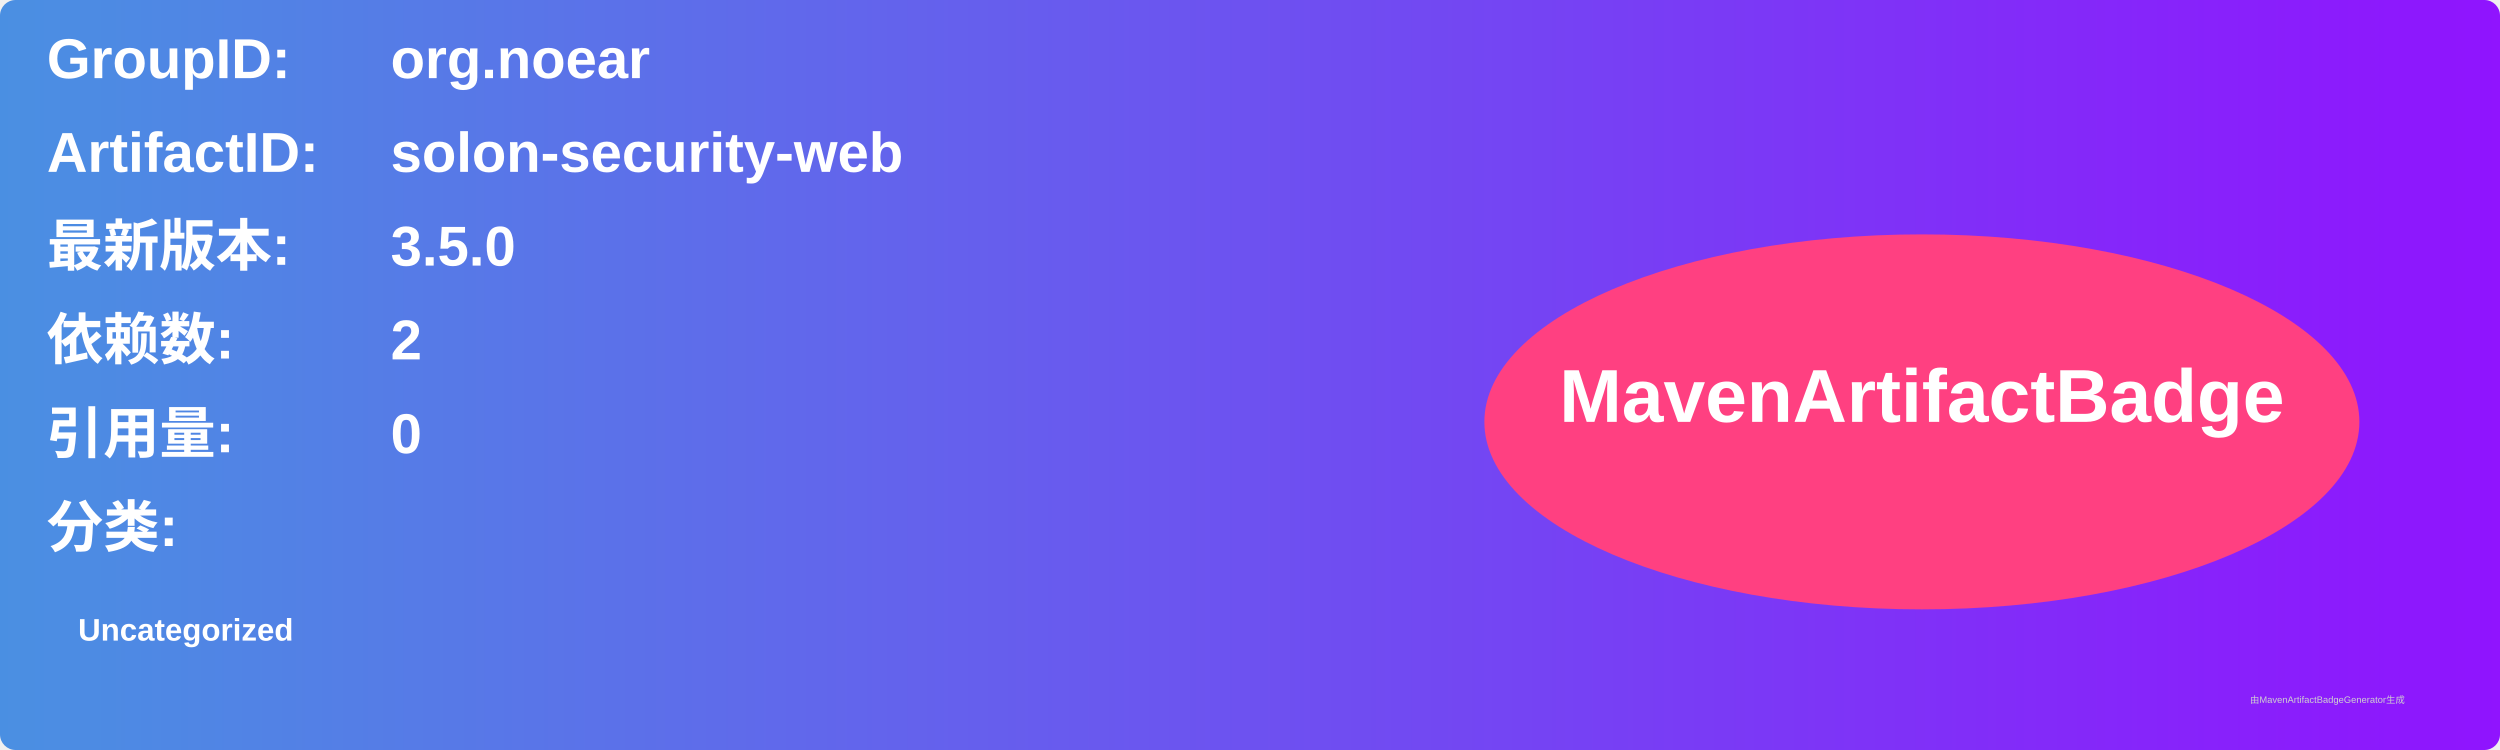
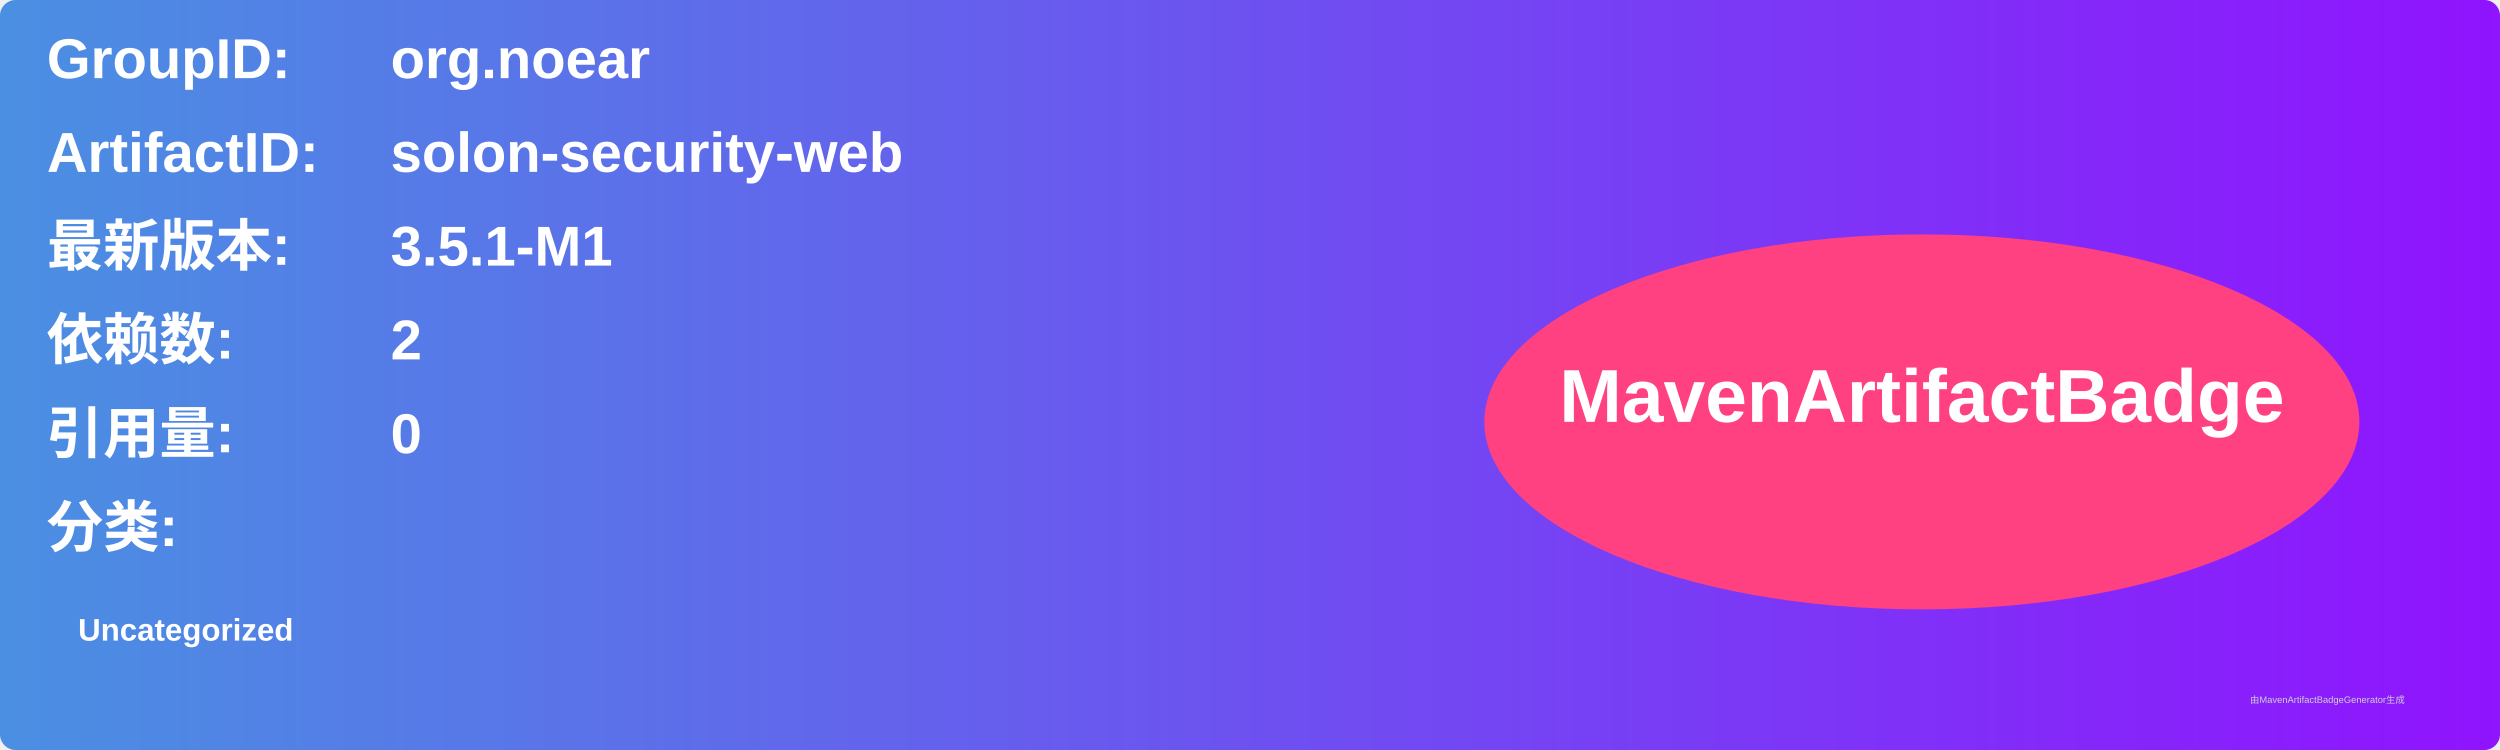
<svg xmlns="http://www.w3.org/2000/svg" width="800" height="240" viewBox="0 0 800 240">
  <linearGradient id="grad" x1="0%" y1="0%" x2="100%" y2="0%">
    <stop offset="0%" stop-color="#4a90e2" />
    <stop offset="100%" stop-color="#9013fe" />
  </linearGradient>
  <rect width="100%" height="100%" rx="5" ry="5" fill="url(#grad)" />
  <g transform="translate(15, 15)">
    <text x="0" y="10" font-family="Arial" font-size="18" fill="white" font-weight="bold" width="260">GroupID:</text>
    <text x="110" y="10" font-family="Arial" font-size="18" fill="white" font-weight="bold" width="460">org.noear</text>
    <text x="0" y="40" font-family="Arial" font-size="18" fill="white" font-weight="bold" width="260">ArtifactID:</text>
    <text x="110" y="40" font-family="Arial" font-size="18" fill="white" font-weight="bold" width="460">solon-security-web</text>
    <text x="0" y="70" font-family="Arial" font-size="18" fill="white" font-weight="bold">最新版本:</text>
    <text x="110" y="70" font-family="Arial" font-size="18" fill="white" font-weight="bold">
-       <tspan font-weight="bold">3.5.0</tspan>
+       <tspan font-weight="bold">3.5.1-M1</tspan>
    </text>
    <text x="0" y="100" font-family="Arial" font-size="18" fill="white" font-weight="bold">依赖数: </text>
    <text x="110" y="100" font-family="Arial" font-size="18" fill="white">
      <tspan font-weight="bold">2</tspan>
    </text>
    <text x="0" y="130" font-family="Arial" font-size="18" fill="white" font-weight="bold">引用量: </text>
    <text x="110" y="130" font-family="Arial" font-size="18" fill="white">
      <tspan font-weight="bold">0</tspan>
    </text>
    <text x="0" y="160" font-family="Arial" font-size="18" fill="white" font-weight="bold">分类:</text>
    <text x="10" y="190" font-family="Arial" font-size="10" fill="white">
      <tspan font-weight="bold">Uncategorized</tspan>
    </text>
    <ellipse cx="600" cy="120" rx="140" ry="60" fill="#ff4081" />
    <text x="600" y="120" text-anchor="middle" font-family="Arial" font-size="24" fill="white" font-weight="bold">MavenArtifactBadge</text>
  </g>
  <text x="720" y="225" font-family="Arial" font-size="3" fill="#d0d0d0">由MavenArtifactBadgeGenerator生成</text>
</svg>
